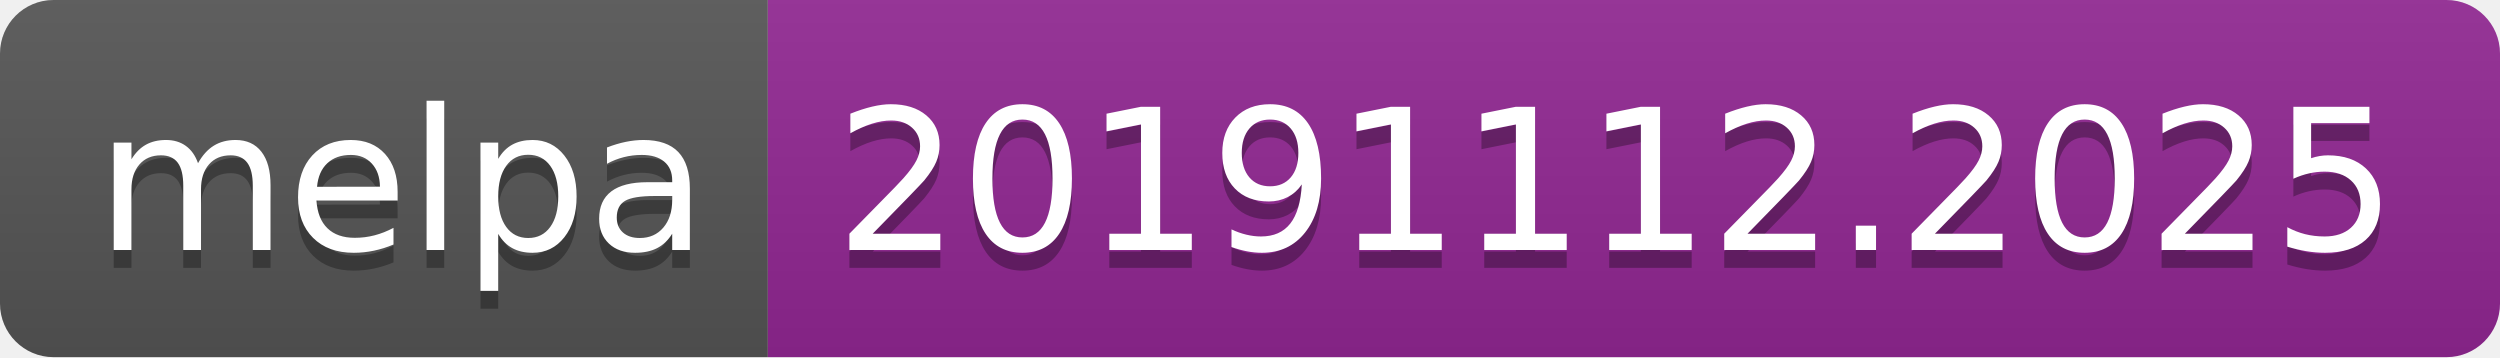
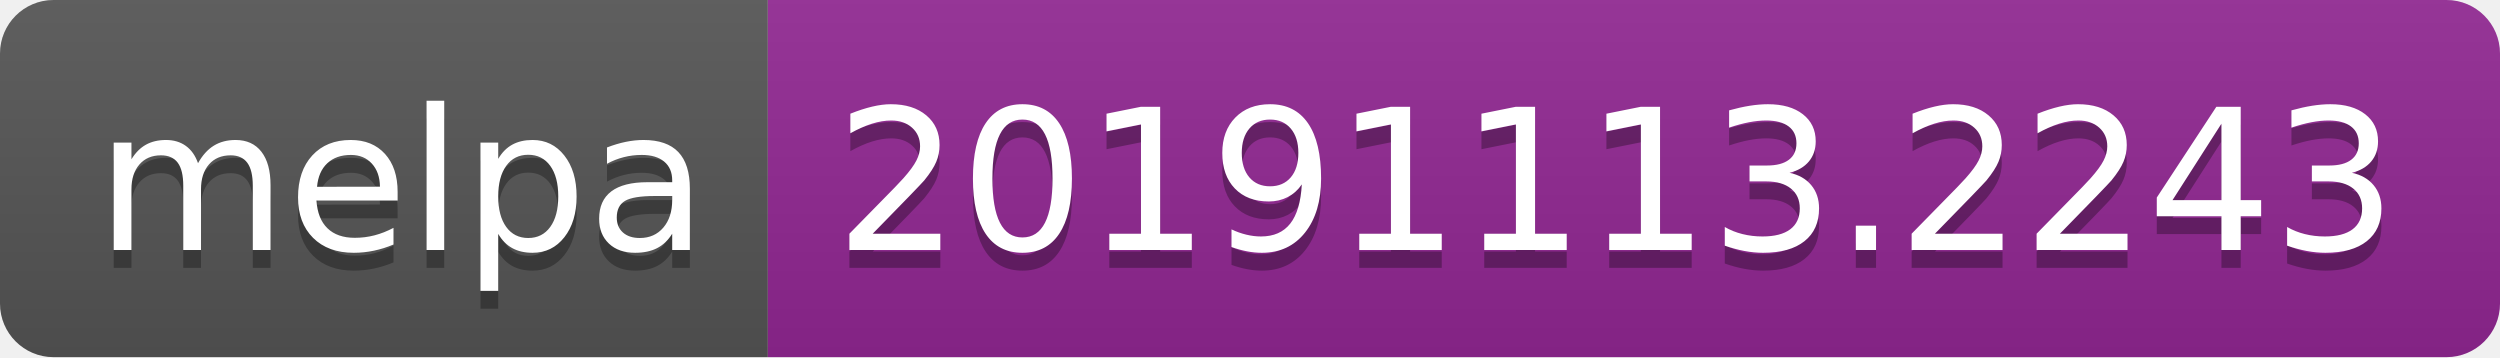
<svg xmlns="http://www.w3.org/2000/svg" width="140" height="20">
  <linearGradient id="b" x2="0" y2="100%">
    <stop offset="0" stop-color="#bbb" stop-opacity=".1" />
    <stop offset="1" stop-opacity=".1" />
  </linearGradient>
  <clipPath id="a">
    <rect width="140" height="20" rx="3" fill="#fff" />
  </clipPath>
  <g clip-path="url(#a)">
    <path fill="#555" d="M0 0h43v20H0z" />
    <path fill="#922793" d="M43 0h97v20H43z" />
    <path fill="url(#b)" d="M0 0h140v20H0z" />
  </g>
  <g fill="#fff" text-anchor="middle" font-family="DejaVu Sans,Verdana,Geneva,sans-serif" font-size="110">
    <text x="225" y="150" fill="#010101" fill-opacity=".3" transform="scale(.1)" textLength="330">melpa</text>
    <text x="225" y="140" transform="scale(.1)" textLength="330">melpa</text>
-     <text x="905" y="150" fill="#010101" fill-opacity=".3" transform="scale(.1)" textLength="870">20191112.2025</text>
-     <text x="905" y="140" transform="scale(.1)" textLength="870">20191112.2025</text>
+     <text x="905" y="150" fill="#010101" fill-opacity=".3" transform="scale(.1)" textLength="870">20191113.2243</text>
+     <text x="905" y="140" transform="scale(.1)" textLength="870">20191113.2243</text>
  </g>
</svg>
